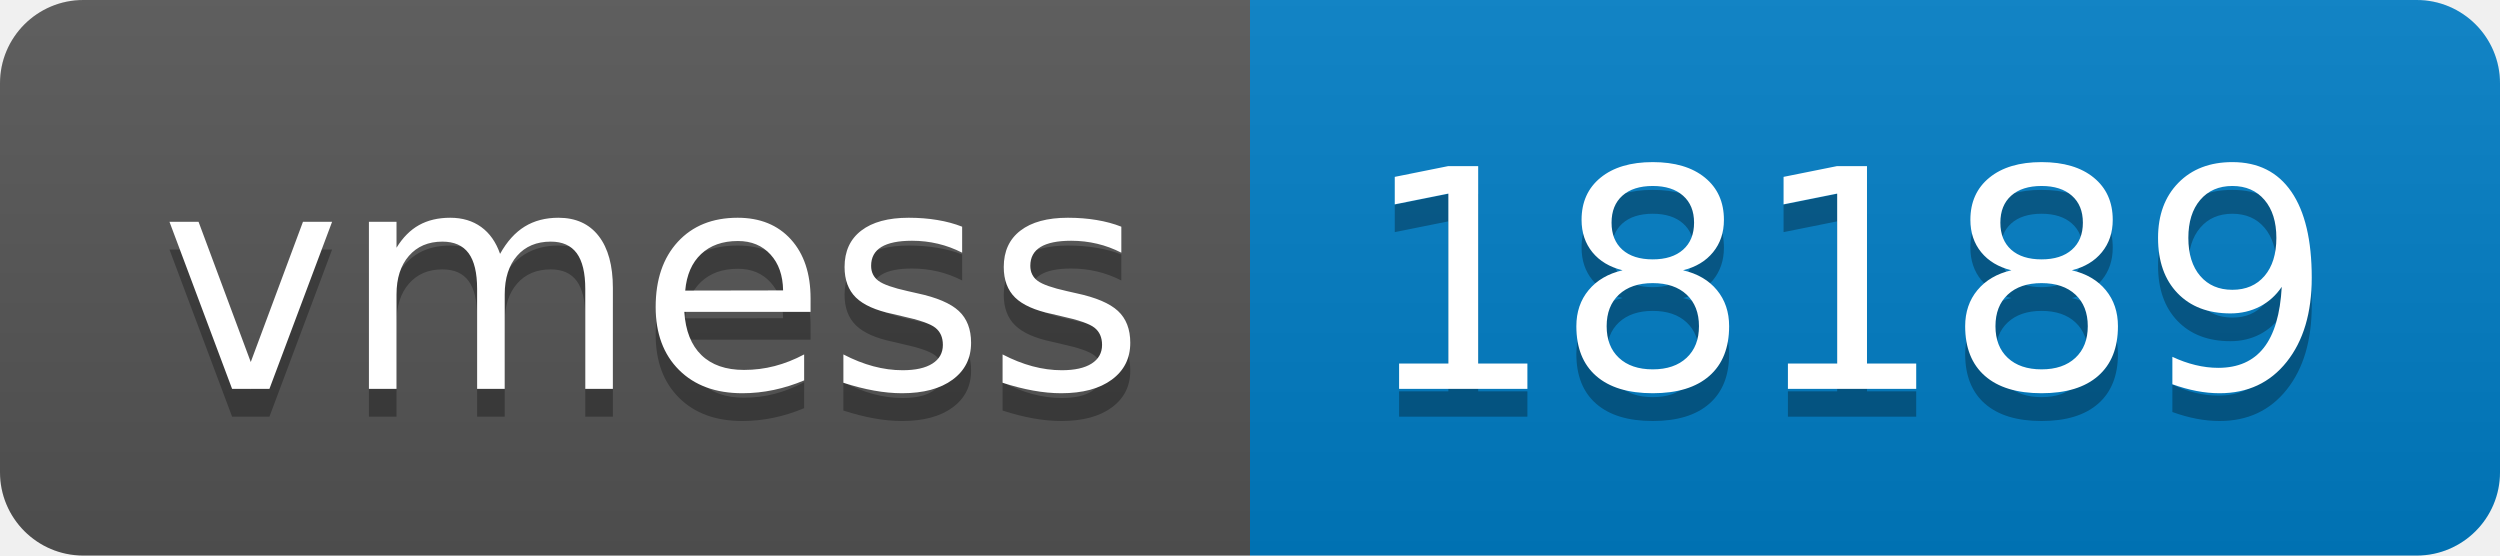
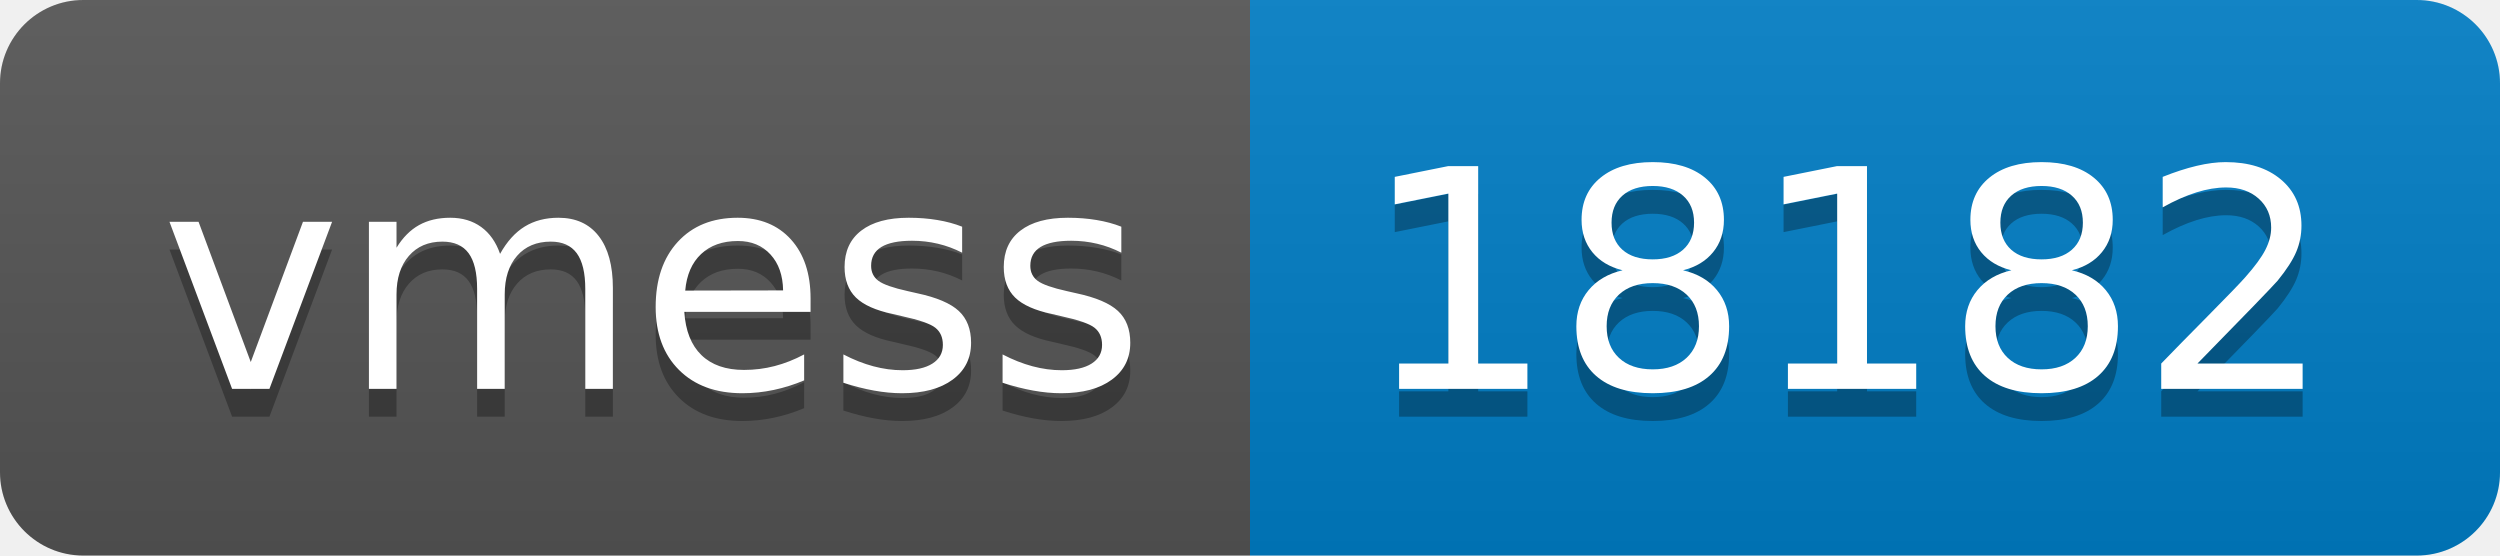
- <svg xmlns="http://www.w3.org/2000/svg" width="90" height="20" role="img" aria-label="vmess: 18189">
+ <svg xmlns="http://www.w3.org/2000/svg" width="90" height="20" role="img" aria-label="vmess: 18182">
  <linearGradient id="s" x2="0" y2="100%">
    <stop offset="0" stop-color="#bbb" stop-opacity=".1" />
    <stop offset="1" stop-opacity=".1" />
  </linearGradient>
  <clipPath id="r">
    <rect width="90" height="20" rx="3" fill="#fff" />
  </clipPath>
  <g clip-path="url(#r)">
    <rect width="45" height="20" fill="#555" />
    <rect x="45" width="45" height="20" fill="#007ec6" />
    <rect width="90" height="20" fill="url(#s)" />
  </g>
  <g fill="#fff" text-anchor="middle" font-family="Verdana,Geneva,DejaVu Sans,sans-serif" text-rendering="geometricPrecision" font-size="110">
    <text aria-hidden="true" x="235" y="150" fill="#010101" fill-opacity=".3" transform="scale(.1)" textLength="350">vmess</text>
    <text x="235" y="140" transform="scale(.1)" fill="#fff" textLength="350">vmess</text>
-     <text aria-hidden="true" x="665" y="150" fill="#010101" fill-opacity=".3" transform="scale(.1)" textLength="350">18189</text>
-     <text x="665" y="140" transform="scale(.1)" fill="#fff" textLength="350">18189</text>
+     <text aria-hidden="true" x="665" y="150" fill="#010101" fill-opacity=".3" transform="scale(.1)" textLength="350">18182</text>
+     <text x="665" y="140" transform="scale(.1)" fill="#fff" textLength="350">18182</text>
  </g>
</svg>
